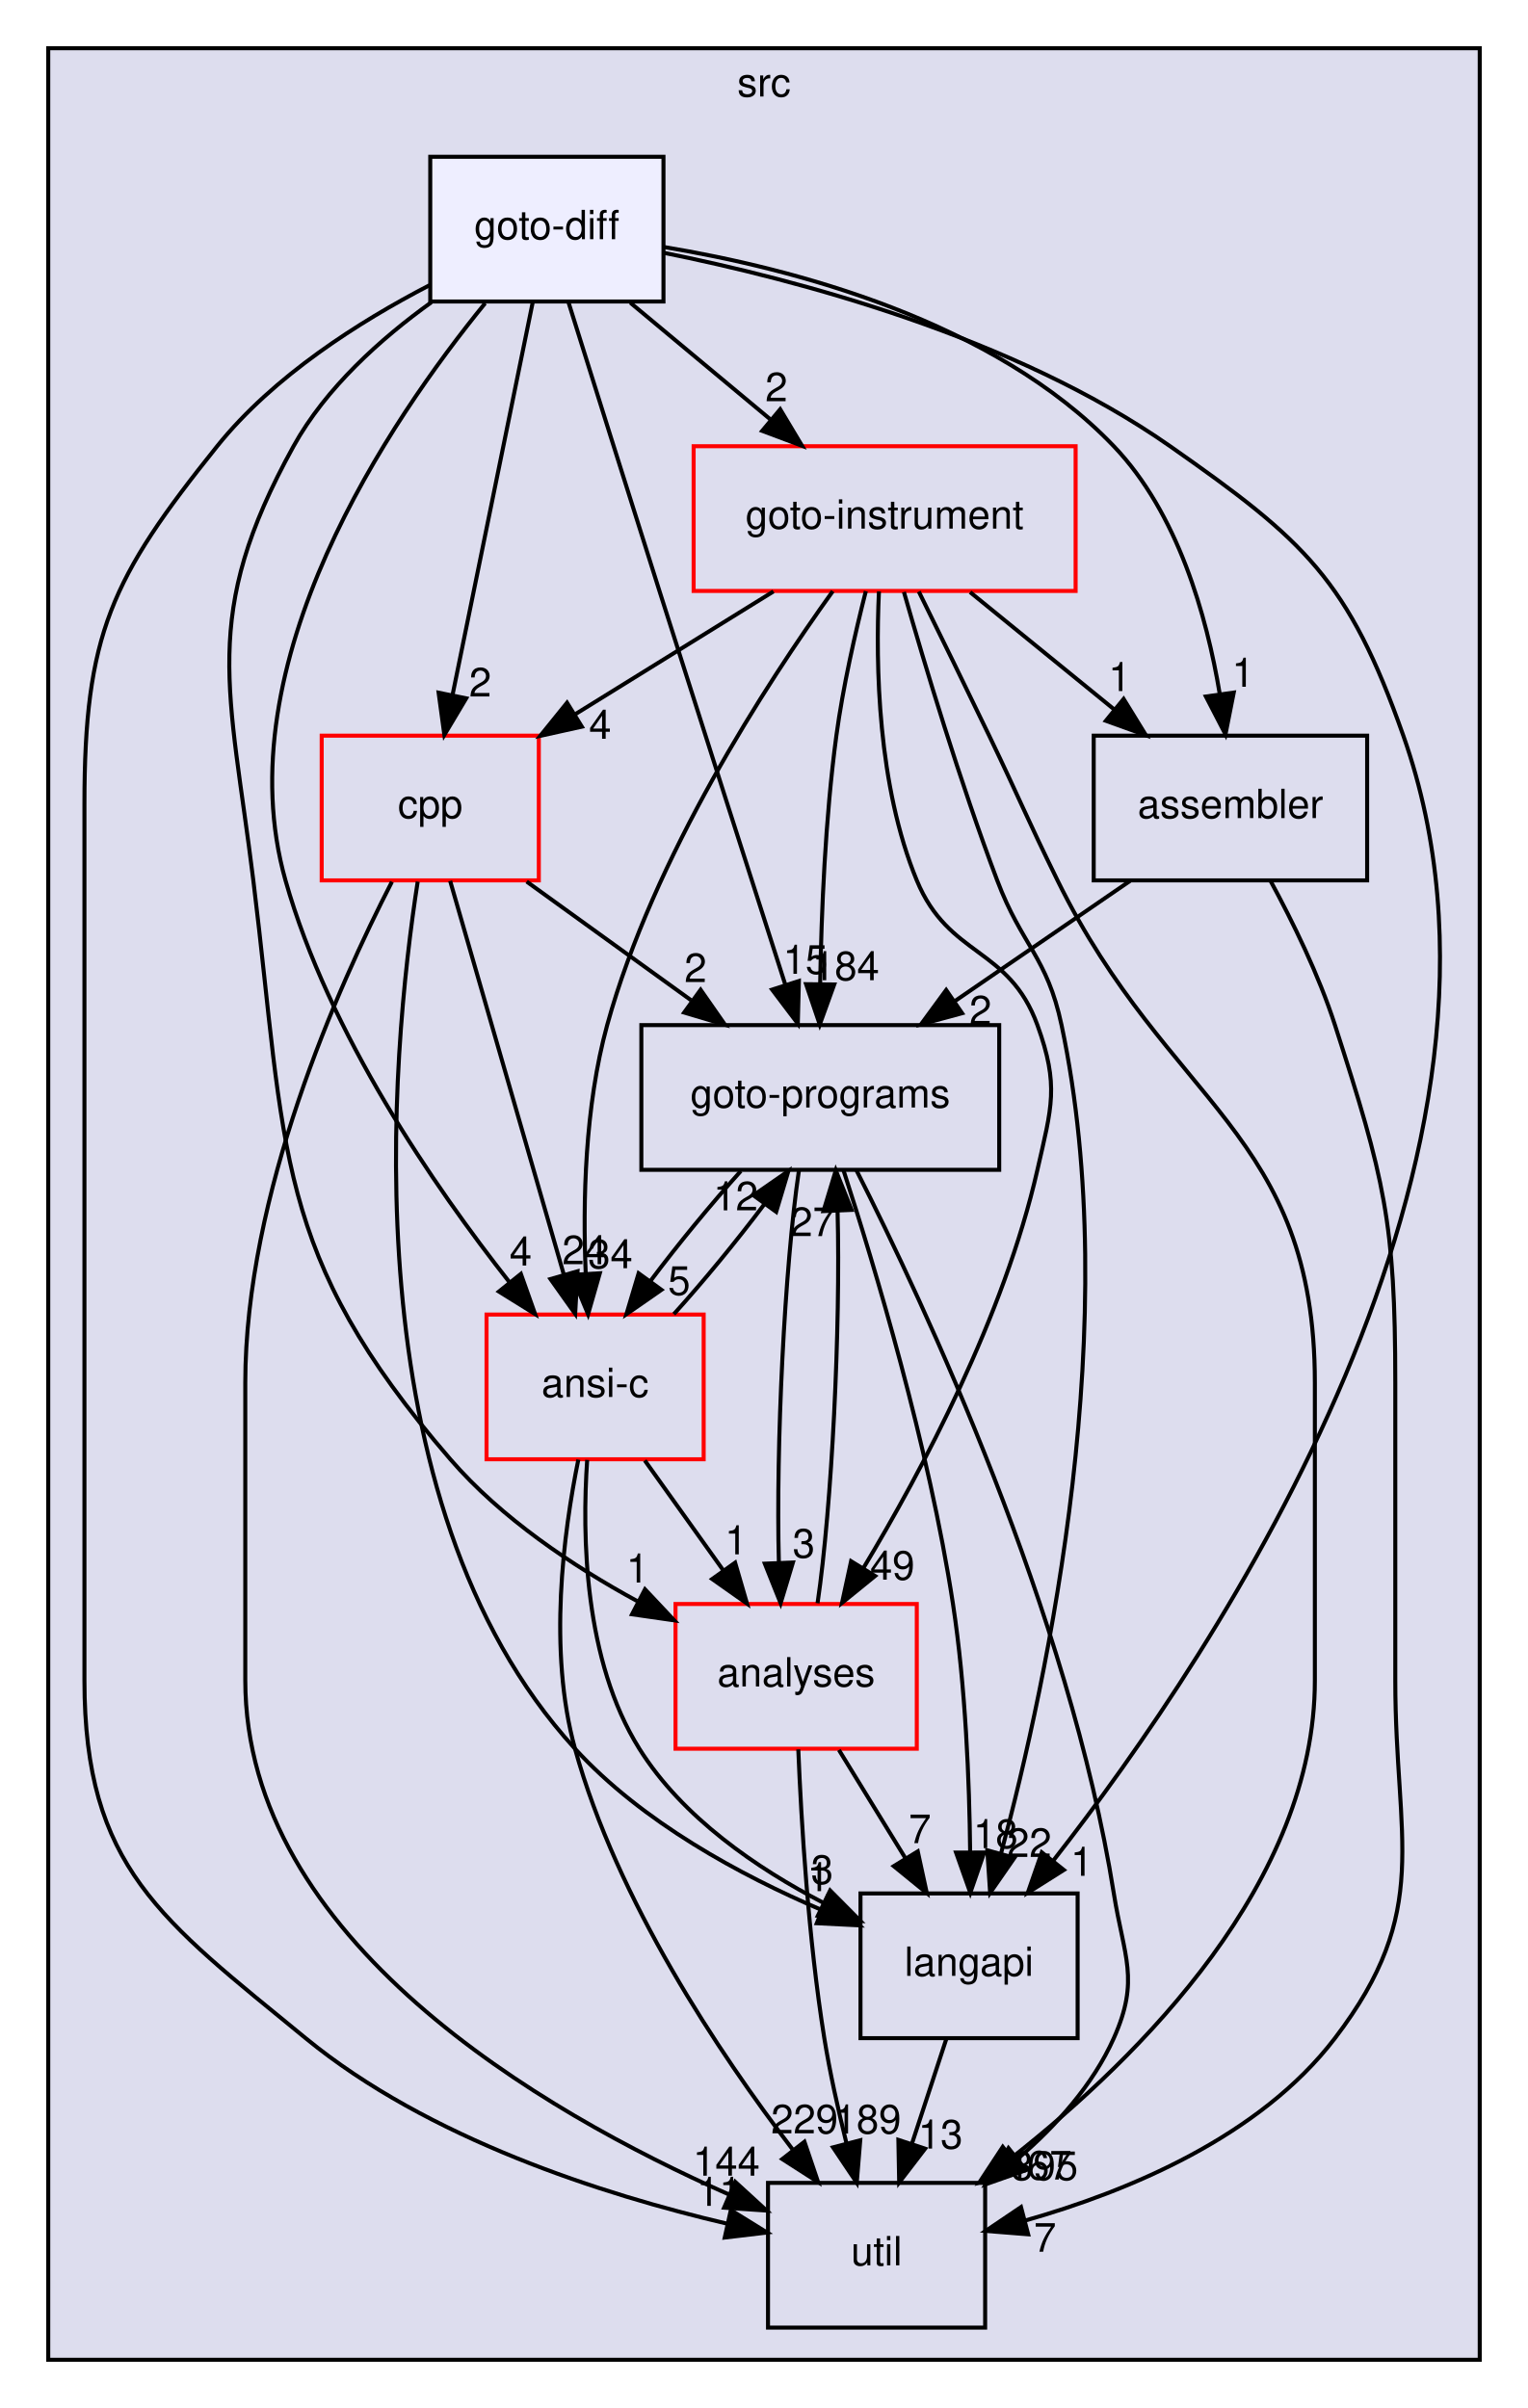
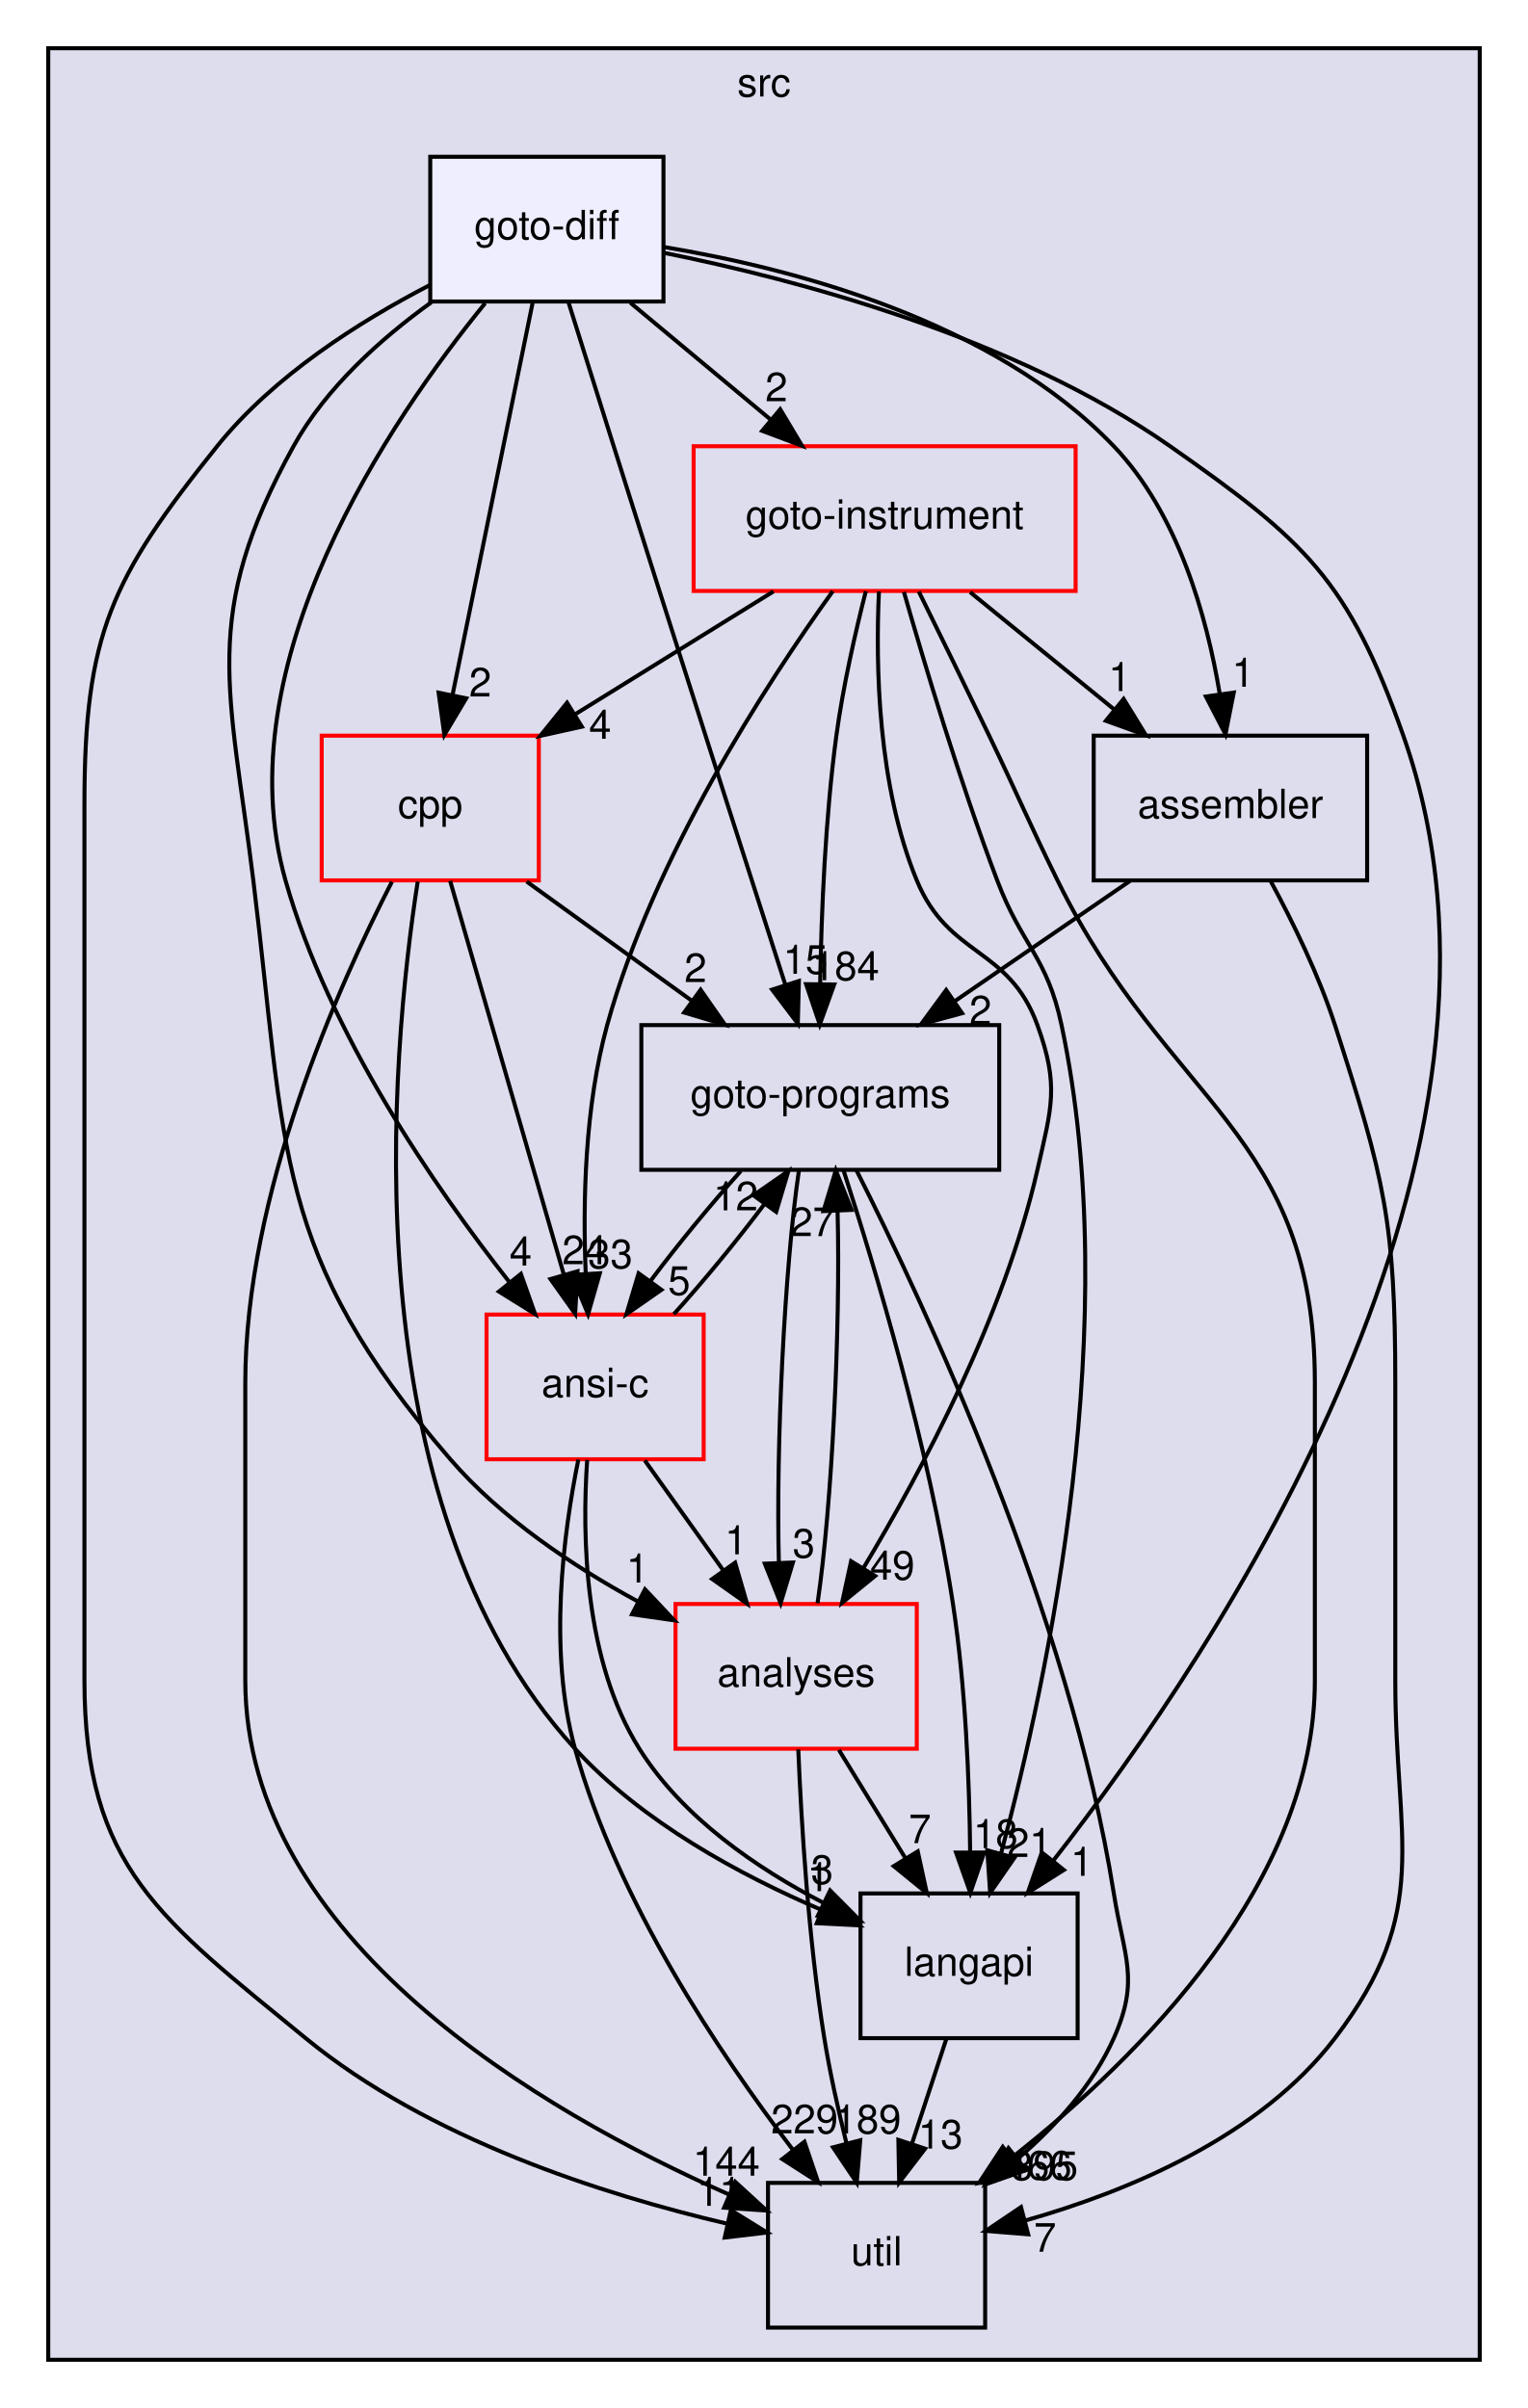
<svg xmlns="http://www.w3.org/2000/svg" xmlns:xlink="http://www.w3.org/1999/xlink" width="380pt" height="599pt" viewBox="0.00 0.00 380.00 599.00">
  <g id="graph0" class="graph" transform="scale(1 1) rotate(0) translate(4 595)">
    <g id="clust1" class="cluster">
      <g id="a_clust1">
        <a xlink:href="dir_68267d1309a1af8e8297ef4c3efbcdba.html" target="_top" xlink:title="src">
          <polygon fill="#ddddee" stroke="black" points="8,-8 8,-583 364,-583 364,-8 8,-8" />
          <text text-anchor="middle" x="186" y="-571" font-family="Helvetica,sans-Serif" font-size="10.00">src</text>
        </a>
      </g>
    </g>
    <g id="node1" class="node">
      <g id="a_node1">
        <a xlink:href="dir_245199dd16b1f3757d78c9dc7747589d.html" target="_top" xlink:title="langapi">
          <polygon fill="none" stroke="black" points="264,-124 210,-124 210,-88 264,-88 264,-124" />
          <text text-anchor="middle" x="237" y="-103.5" font-family="Helvetica,sans-Serif" font-size="10.00">langapi</text>
        </a>
      </g>
    </g>
    <g id="node4" class="node">
      <g id="a_node4">
        <a xlink:href="dir_b7878ad5ecbf2506f4125b9d34c97e45.html" target="_top" xlink:title="util">
          <polygon fill="none" stroke="black" points="241,-52 187,-52 187,-16 241,-16 241,-52" />
          <text text-anchor="middle" x="214" y="-31.5" font-family="Helvetica,sans-Serif" font-size="10.00">util</text>
        </a>
      </g>
    </g>
    <g id="edge12" class="edge">
      <path fill="none" stroke="black" d="M231.31,-87.7C228.75,-79.9 225.67,-70.51 222.82,-61.83" />
      <polygon fill="black" stroke="black" points="226.07,-60.51 219.62,-52.1 219.42,-62.7 226.07,-60.51" />
      <g id="a_edge12-headlabel">
        <a xlink:href="dir_000029_000036.html" target="_top" xlink:title="13">
          <text text-anchor="middle" x="229.89" y="-60.54" font-family="Helvetica,sans-Serif" font-size="10.00">13</text>
        </a>
      </g>
    </g>
    <g id="node2" class="node">
      <g id="a_node2">
        <a xlink:href="dir_4cd183c173ff5cfcfce420f655b591bf.html" target="_top" xlink:title="goto-instrument">
          <polygon fill="none" stroke="red" points="263.5,-484 168.5,-484 168.5,-448 263.5,-448 263.5,-484" />
          <text text-anchor="middle" x="216" y="-463.5" font-family="Helvetica,sans-Serif" font-size="10.00">goto-instrument</text>
        </a>
      </g>
    </g>
    <g id="edge1" class="edge">
      <path fill="none" stroke="black" d="M220.8,-447.74C225.97,-429.67 234.72,-400.54 244,-376 250.19,-359.62 256.37,-357.13 260,-340 275.59,-266.53 256.7,-177.74 244.97,-134.02" />
      <polygon fill="black" stroke="black" points="248.28,-132.86 242.24,-124.15 241.54,-134.73 248.28,-132.86" />
      <g id="a_edge1-headlabel">
-         <a xlink:href="dir_000023_000029.html" target="_top" xlink:title="22">
-           <text text-anchor="middle" x="251.98" y="-133.06" font-family="Helvetica,sans-Serif" font-size="10.00">22</text>
+         <a xlink:href="dir_000023_000029.html" target="_top" xlink:title="21">
+           <text text-anchor="middle" x="251.98" y="-133.06" font-family="Helvetica,sans-Serif" font-size="10.00">21</text>
        </a>
      </g>
    </g>
    <g id="node3" class="node">
      <g id="a_node3">
        <a xlink:href="dir_807c5b2c83e0c14a10083f60cf67ca05.html" target="_top" xlink:title="goto-programs">
          <polygon fill="none" stroke="black" points="244.5,-340 155.5,-340 155.5,-304 244.5,-304 244.5,-340" />
          <text text-anchor="middle" x="200" y="-319.5" font-family="Helvetica,sans-Serif" font-size="10.00">goto-programs</text>
        </a>
      </g>
    </g>
    <g id="edge2" class="edge">
      <path fill="none" stroke="black" d="M211.33,-447.95C208.7,-437.63 205.64,-424.15 204,-412 201.23,-391.44 200.27,-367.98 199.97,-350.32" />
      <polygon fill="black" stroke="black" points="203.47,-350.11 199.87,-340.14 196.47,-350.18 203.47,-350.11" />
      <g id="a_edge2-headlabel">
        <a xlink:href="dir_000023_000024.html" target="_top" xlink:title="184">
          <text text-anchor="middle" x="206.35" y="-351.17" font-family="Helvetica,sans-Serif" font-size="10.00">184</text>
        </a>
      </g>
    </g>
    <g id="edge3" class="edge">
      <path fill="none" stroke="black" d="M224.5,-447.85C229.61,-437.48 236.22,-424.01 242,-412 249.67,-396.06 251.19,-391.88 259,-376 286.55,-320 323,-313.41 323,-251 323,-251 323,-251 323,-177 323,-126.93 279.83,-83.64 247.83,-58.43" />
      <polygon fill="black" stroke="black" points="249.63,-55.4 239.56,-52.11 245.38,-60.96 249.63,-55.4" />
      <g id="a_edge3-headlabel">
-         <a xlink:href="dir_000023_000036.html" target="_top" xlink:title="467">
-           <text text-anchor="middle" x="254.21" y="-52.83" font-family="Helvetica,sans-Serif" font-size="10.00">467</text>
+         <a xlink:href="dir_000023_000036.html" target="_top" xlink:title="466">
+           <text text-anchor="middle" x="254.21" y="-52.83" font-family="Helvetica,sans-Serif" font-size="10.00">466</text>
        </a>
      </g>
    </g>
    <g id="node5" class="node">
      <g id="a_node5">
        <a xlink:href="dir_ba7b98ca4ba342c6303fef7df3e3d6c7.html" target="_top" xlink:title="analyses">
          <polygon fill="none" stroke="red" points="224,-196 164,-196 164,-160 224,-160 224,-196" />
          <text text-anchor="middle" x="194" y="-175.5" font-family="Helvetica,sans-Serif" font-size="10.00">analyses</text>
        </a>
      </g>
    </g>
    <g id="edge4" class="edge">
      <path fill="none" stroke="black" d="M214.59,-447.89C213.73,-429.42 214.28,-399.51 224,-376 231.96,-356.75 246.91,-359.58 254,-340 259.45,-324.96 257.55,-319.6 254,-304 245.71,-267.58 225.43,-229.38 210.73,-204.95" />
      <polygon fill="black" stroke="black" points="213.63,-202.97 205.41,-196.29 207.66,-206.64 213.63,-202.97" />
      <g id="a_edge4-headlabel">
        <a xlink:href="dir_000023_000011.html" target="_top" xlink:title="49">
          <text text-anchor="middle" x="217.93" y="-202.05" font-family="Helvetica,sans-Serif" font-size="10.00">49</text>
        </a>
      </g>
    </g>
    <g id="node6" class="node">
      <g id="a_node6">
        <a xlink:href="dir_d01cd18d7c243e1a03923a469af6c29b.html" target="_top" xlink:title="assembler">
          <polygon fill="none" stroke="black" points="336,-412 268,-412 268,-376 336,-376 336,-412" />
          <text text-anchor="middle" x="302" y="-391.5" font-family="Helvetica,sans-Serif" font-size="10.00">assembler</text>
        </a>
      </g>
    </g>
    <g id="edge5" class="edge">
      <path fill="none" stroke="black" d="M237.26,-447.7C248.09,-438.88 261.42,-428.03 273.16,-418.47" />
      <polygon fill="black" stroke="black" points="275.44,-421.13 280.99,-412.1 271.02,-415.7 275.44,-421.13" />
      <g id="a_edge5-headlabel">
        <a xlink:href="dir_000023_000013.html" target="_top" xlink:title="1">
          <text text-anchor="middle" x="274.44" y="-423.1" font-family="Helvetica,sans-Serif" font-size="10.00">1</text>
        </a>
      </g>
    </g>
    <g id="node7" class="node">
      <g id="a_node7">
        <a xlink:href="dir_dfdbda394c3f7a3aa55229f33a559c41.html" target="_top" xlink:title="cpp">
          <polygon fill="none" stroke="red" points="130,-412 76,-412 76,-376 130,-376 130,-412" />
          <text text-anchor="middle" x="103" y="-391.5" font-family="Helvetica,sans-Serif" font-size="10.00">cpp</text>
        </a>
      </g>
    </g>
    <g id="edge6" class="edge">
      <path fill="none" stroke="black" d="M188.36,-447.88C173.47,-438.66 154.93,-427.17 138.94,-417.26" />
      <polygon fill="black" stroke="black" points="140.7,-414.24 130.36,-411.95 137.02,-420.19 140.7,-414.24" />
      <g id="a_edge6-headlabel">
        <a xlink:href="dir_000023_000016.html" target="_top" xlink:title="4">
          <text text-anchor="middle" x="145.25" y="-411.22" font-family="Helvetica,sans-Serif" font-size="10.00">4</text>
        </a>
      </g>
    </g>
    <g id="node8" class="node">
      <g id="a_node8">
        <a xlink:href="dir_f88182c44268ef6b082d02d66ccc5f99.html" target="_top" xlink:title="ansi-c">
          <polygon fill="none" stroke="red" points="171,-268 117,-268 117,-232 171,-232 171,-268" />
          <text text-anchor="middle" x="144" y="-247.5" font-family="Helvetica,sans-Serif" font-size="10.00">ansi-c</text>
        </a>
      </g>
    </g>
    <g id="edge7" class="edge">
      <path fill="none" stroke="black" d="M203.11,-447.94C186.54,-424.88 158.53,-381.82 147,-340 141.43,-319.79 140.92,-296.01 141.67,-278.12" />
      <polygon fill="black" stroke="black" points="145.17,-278.27 142.25,-268.08 138.18,-277.87 145.17,-278.27" />
      <g id="a_edge7-headlabel">
-         <a xlink:href="dir_000023_000012.html" target="_top" xlink:title="34">
-           <text text-anchor="middle" x="147.79" y="-279.52" font-family="Helvetica,sans-Serif" font-size="10.00">34</text>
+         <a xlink:href="dir_000023_000012.html" target="_top" xlink:title="33">
+           <text text-anchor="middle" x="147.79" y="-279.52" font-family="Helvetica,sans-Serif" font-size="10.00">33</text>
        </a>
      </g>
    </g>
    <g id="edge8" class="edge">
      <path fill="none" stroke="black" d="M205.78,-303.86C213.52,-279.99 227,-235.27 233,-196 236.13,-175.49 237.08,-152.03 237.27,-134.35" />
      <polygon fill="black" stroke="black" points="240.77,-134.18 237.31,-124.17 233.77,-134.16 240.77,-134.18" />
      <g id="a_edge8-headlabel">
        <a xlink:href="dir_000024_000029.html" target="_top" xlink:title="18">
          <text text-anchor="middle" x="243.6" y="-135.28" font-family="Helvetica,sans-Serif" font-size="10.00">18</text>
        </a>
      </g>
    </g>
    <g id="edge9" class="edge">
      <path fill="none" stroke="black" d="M208.95,-303.97C225.88,-270.58 261.91,-193.7 273,-124 275.51,-108.2 279.52,-102.61 273,-88 267.83,-76.41 258.73,-66.29 249.21,-58.09" />
      <polygon fill="black" stroke="black" points="251.17,-55.18 241.18,-51.66 246.8,-60.65 251.17,-55.18" />
      <g id="a_edge9-headlabel">
        <a xlink:href="dir_000024_000036.html" target="_top" xlink:title="395">
          <text text-anchor="middle" x="255.76" y="-52.71" font-family="Helvetica,sans-Serif" font-size="10.00">395</text>
        </a>
      </g>
    </g>
    <g id="edge10" class="edge">
      <path fill="none" stroke="black" d="M194.69,-303.87C191.11,-279.67 188.94,-235.21 189.7,-206.39" />
      <polygon fill="black" stroke="black" points="193.2,-206.33 190.14,-196.19 186.21,-206.03 193.2,-206.33" />
      <g id="a_edge10-headlabel">
        <a xlink:href="dir_000024_000011.html" target="_top" xlink:title="3">
          <text text-anchor="middle" x="195.89" y="-207.54" font-family="Helvetica,sans-Serif" font-size="10.00">3</text>
        </a>
      </g>
    </g>
    <g id="edge11" class="edge">
      <path fill="none" stroke="black" d="M180.24,-303.7C172.82,-295.47 164.62,-285.48 157.82,-276.42" />
      <polygon fill="black" stroke="black" points="160.49,-274.15 151.79,-268.1 154.82,-278.26 160.49,-274.15" />
      <g id="a_edge11-headlabel">
        <a xlink:href="dir_000024_000012.html" target="_top" xlink:title="5">
          <text text-anchor="middle" x="164.9" y="-272.89" font-family="Helvetica,sans-Serif" font-size="10.00">5</text>
        </a>
      </g>
    </g>
    <g id="edge19" class="edge">
      <path fill="none" stroke="black" d="M204.63,-159.7C209.63,-151.56 215.69,-141.69 221.21,-132.7" />
      <polygon fill="black" stroke="black" points="224.24,-134.46 226.49,-124.1 218.28,-130.79 224.24,-134.46" />
      <g id="a_edge19-headlabel">
        <a xlink:href="dir_000011_000029.html" target="_top" xlink:title="7">
          <text text-anchor="middle" x="224.78" y="-136.51" font-family="Helvetica,sans-Serif" font-size="10.00">7</text>
        </a>
      </g>
    </g>
    <g id="edge20" class="edge">
      <path fill="none" stroke="black" d="M199.32,-196.19C202.9,-220.42 205.06,-264.89 204.3,-293.68" />
      <polygon fill="black" stroke="black" points="200.79,-293.73 203.86,-303.87 207.79,-294.03 200.79,-293.73" />
      <g id="a_edge20-headlabel">
        <a xlink:href="dir_000011_000024.html" target="_top" xlink:title="27">
          <text text-anchor="middle" x="198.11" y="-287.52" font-family="Helvetica,sans-Serif" font-size="10.00">27</text>
        </a>
      </g>
    </g>
    <g id="edge21" class="edge">
      <path fill="none" stroke="black" d="M194.53,-159.84C195.27,-141.85 197.01,-112.79 201,-88 202.38,-79.45 204.43,-70.25 206.49,-61.95" />
      <polygon fill="black" stroke="black" points="209.94,-62.6 209.07,-52.04 203.17,-60.84 209.94,-62.6" />
      <g id="a_edge21-headlabel">
        <a xlink:href="dir_000011_000036.html" target="_top" xlink:title="189">
          <text text-anchor="middle" x="211.78" y="-64.29" font-family="Helvetica,sans-Serif" font-size="10.00">189</text>
        </a>
      </g>
    </g>
    <g id="edge17" class="edge">
      <path fill="none" stroke="black" d="M277.05,-375.88C263.96,-366.89 247.74,-355.76 233.56,-346.03" />
      <polygon fill="black" stroke="black" points="235.27,-342.96 225.05,-340.19 231.31,-348.73 235.27,-342.96" />
      <g id="a_edge17-headlabel">
        <a xlink:href="dir_000013_000024.html" target="_top" xlink:title="2">
          <text text-anchor="middle" x="239.84" y="-340.16" font-family="Helvetica,sans-Serif" font-size="10.00">2</text>
        </a>
      </g>
    </g>
    <g id="edge18" class="edge">
      <path fill="none" stroke="black" d="M311.98,-375.87C317.48,-365.74 323.98,-352.49 328,-340 340.3,-301.82 343,-291.11 343,-251 343,-251 343,-251 343,-177 343,-136.89 352.32,-119.9 328,-88 309.31,-63.48 276.54,-49.88 250.92,-42.62" />
      <polygon fill="black" stroke="black" points="251.7,-39.21 241.14,-40.05 249.92,-45.98 251.7,-39.21" />
      <g id="a_edge18-headlabel">
        <a xlink:href="dir_000013_000036.html" target="_top" xlink:title="7">
          <text text-anchor="middle" x="255.9" y="-34.88" font-family="Helvetica,sans-Serif" font-size="10.00">7</text>
        </a>
      </g>
    </g>
    <g id="edge22" class="edge">
      <path fill="none" stroke="black" d="M99.88,-375.69C93.25,-332.99 82.65,-221.62 139,-160 155.68,-141.76 180.12,-128.53 200.42,-119.85" />
      <polygon fill="black" stroke="black" points="201.77,-123.08 209.71,-116.06 199.13,-116.59 201.77,-123.08" />
      <g id="a_edge22-headlabel">
        <a xlink:href="dir_000016_000029.html" target="_top" xlink:title="1">
          <text text-anchor="middle" x="199.51" y="-124.56" font-family="Helvetica,sans-Serif" font-size="10.00">1</text>
        </a>
      </g>
    </g>
    <g id="edge23" class="edge">
      <path fill="none" stroke="black" d="M126.98,-375.7C139.31,-366.8 154.52,-355.82 167.85,-346.2" />
      <polygon fill="black" stroke="black" points="170.24,-348.79 176.3,-340.1 166.14,-343.12 170.24,-348.79" />
      <g id="a_edge23-headlabel">
        <a xlink:href="dir_000016_000024.html" target="_top" xlink:title="2">
          <text text-anchor="middle" x="168.98" y="-350.7" font-family="Helvetica,sans-Serif" font-size="10.00">2</text>
        </a>
      </g>
    </g>
    <g id="edge24" class="edge">
      <path fill="none" stroke="black" d="M93.47,-375.66C80,-349.47 57,-297.9 57,-251 57,-251 57,-251 57,-177 57,-112.49 130.8,-69.69 177.2,-49.15" />
      <polygon fill="black" stroke="black" points="178.84,-52.26 186.65,-45.11 176.08,-45.83 178.84,-52.26" />
      <g id="a_edge24-headlabel">
        <a xlink:href="dir_000016_000036.html" target="_top" xlink:title="144">
          <text text-anchor="middle" x="176.65" y="-53.79" font-family="Helvetica,sans-Serif" font-size="10.00">144</text>
        </a>
      </g>
    </g>
    <g id="edge25" class="edge">
      <path fill="none" stroke="black" d="M107.95,-375.87C114.96,-351.56 127.88,-306.82 136.2,-278.01" />
      <polygon fill="black" stroke="black" points="139.63,-278.77 139.04,-268.19 132.9,-276.83 139.63,-278.77" />
      <g id="a_edge25-headlabel">
        <a xlink:href="dir_000016_000012.html" target="_top" xlink:title="24">
          <text text-anchor="middle" x="141.36" y="-280.51" font-family="Helvetica,sans-Serif" font-size="10.00">24</text>
        </a>
      </g>
    </g>
    <g id="edge13" class="edge">
      <path fill="none" stroke="black" d="M142.03,-231.85C140.72,-212.82 141.27,-181.9 155,-160 165.71,-142.91 184.18,-130.26 200.88,-121.61" />
      <polygon fill="black" stroke="black" points="202.45,-124.74 209.91,-117.22 199.39,-118.45 202.45,-124.74" />
      <g id="a_edge13-headlabel">
        <a xlink:href="dir_000012_000029.html" target="_top" xlink:title="3">
          <text text-anchor="middle" x="200.46" y="-126.37" font-family="Helvetica,sans-Serif" font-size="10.00">3</text>
        </a>
      </g>
    </g>
    <g id="edge14" class="edge">
      <path fill="none" stroke="black" d="M163.58,-268.1C170.99,-276.3 179.19,-286.28 186.02,-295.36" />
      <polygon fill="black" stroke="black" points="183.36,-297.66 192.07,-303.7 189.03,-293.55 183.36,-297.66" />
      <g id="a_edge14-headlabel">
        <a xlink:href="dir_000012_000024.html" target="_top" xlink:title="12">
          <text text-anchor="middle" x="178.96" y="-293.92" font-family="Helvetica,sans-Serif" font-size="10.00">12</text>
        </a>
      </g>
    </g>
    <g id="edge15" class="edge">
      <path fill="none" stroke="black" d="M139.83,-231.92C136.13,-213.74 132.27,-184.31 139,-160 149.47,-122.2 174.75,-84.36 193.07,-60.38" />
      <polygon fill="black" stroke="black" points="196.06,-62.23 199.46,-52.2 190.55,-57.92 196.06,-62.23" />
      <g id="a_edge15-headlabel">
        <a xlink:href="dir_000012_000036.html" target="_top" xlink:title="229">
          <text text-anchor="middle" x="196.09" y="-64.31" font-family="Helvetica,sans-Serif" font-size="10.00">229</text>
        </a>
      </g>
    </g>
    <g id="edge16" class="edge">
      <path fill="none" stroke="black" d="M156.36,-231.7C162.23,-223.47 169.37,-213.48 175.84,-204.42" />
      <polygon fill="black" stroke="black" points="178.82,-206.28 181.78,-196.1 173.12,-202.21 178.82,-206.28" />
      <g id="a_edge16-headlabel">
        <a xlink:href="dir_000012_000011.html" target="_top" xlink:title="1">
          <text text-anchor="middle" x="179.04" y="-208.35" font-family="Helvetica,sans-Serif" font-size="10.00">1</text>
        </a>
      </g>
    </g>
    <g id="node9" class="node">
      <g id="a_node9">
        <a xlink:href="dir_32ed2039a38eb9392e275002cd63eb3f.html" target="_top" xlink:title="goto-diff">
          <polygon fill="#eeeeff" stroke="black" points="161,-556 103,-556 103,-520 161,-520 161,-556" />
          <text text-anchor="middle" x="132" y="-535.5" font-family="Helvetica,sans-Serif" font-size="10.00">goto-diff</text>
        </a>
      </g>
    </g>
    <g id="edge26" class="edge">
      <path fill="none" stroke="black" d="M161.07,-532.12C193.99,-525.5 248.1,-511.25 287,-484 320.66,-460.42 331.33,-450.75 345,-412 381.63,-308.12 298.79,-184.44 258,-132.23" />
      <polygon fill="black" stroke="black" points="260.57,-129.84 251.61,-124.19 255.09,-134.2 260.57,-129.84" />
      <g id="a_edge26-headlabel">
        <a xlink:href="dir_000021_000029.html" target="_top" xlink:title="1">
          <text text-anchor="middle" x="265.03" y="-128.39" font-family="Helvetica,sans-Serif" font-size="10.00">1</text>
        </a>
      </g>
    </g>
    <g id="edge27" class="edge">
      <path fill="none" stroke="black" d="M152.76,-519.7C163.24,-510.97 176.11,-500.24 187.5,-490.75" />
      <polygon fill="black" stroke="black" points="190.03,-493.19 195.47,-484.1 185.55,-487.82 190.03,-493.19" />
      <g id="a_edge27-headlabel">
        <a xlink:href="dir_000021_000023.html" target="_top" xlink:title="2">
          <text text-anchor="middle" x="189.09" y="-495.18" font-family="Helvetica,sans-Serif" font-size="10.00">2</text>
        </a>
      </g>
    </g>
    <g id="edge28" class="edge">
      <path fill="none" stroke="black" d="M137.34,-519.93C142.96,-502.01 152.06,-473.01 160,-448 170.72,-414.21 183.18,-375.33 191.31,-350.02" />
      <polygon fill="black" stroke="black" points="194.68,-350.97 194.41,-340.38 188.02,-348.83 194.68,-350.97" />
      <g id="a_edge28-headlabel">
        <a xlink:href="dir_000021_000024.html" target="_top" xlink:title="15">
          <text text-anchor="middle" x="196.29" y="-352.76" font-family="Helvetica,sans-Serif" font-size="10.00">15</text>
        </a>
      </g>
    </g>
    <g id="edge29" class="edge">
      <path fill="none" stroke="black" d="M102.78,-524.03C85.36,-515 64,-501.45 50,-484 23.6,-451.09 17,-437.19 17,-395 17,-395 17,-395 17,-177 17,-130.5 36.06,-117.5 72,-88 102.52,-62.95 146.04,-49.06 176.84,-41.85" />
      <polygon fill="black" stroke="black" points="177.75,-45.23 186.76,-39.65 176.24,-38.4 177.75,-45.23" />
      <g id="a_edge29-headlabel">
        <a xlink:href="dir_000021_000036.html" target="_top" xlink:title="11">
          <text text-anchor="middle" x="174.86" y="-46.28" font-family="Helvetica,sans-Serif" font-size="10.00">11</text>
        </a>
      </g>
    </g>
    <g id="edge30" class="edge">
      <path fill="none" stroke="black" d="M103.28,-519.81C90.7,-510.76 77.02,-498.51 69,-484 45.69,-441.8 53.11,-423.84 59,-376 67.26,-308.9 63.8,-283.16 108,-232 120.65,-217.36 138.37,-205.49 154.45,-196.73" />
      <polygon fill="black" stroke="black" points="156.41,-199.65 163.67,-191.93 153.18,-193.44 156.41,-199.65" />
      <g id="a_edge30-headlabel">
        <a xlink:href="dir_000021_000011.html" target="_top" xlink:title="1">
          <text text-anchor="middle" x="154.53" y="-201.33" font-family="Helvetica,sans-Serif" font-size="10.00">1</text>
        </a>
      </g>
    </g>
    <g id="edge31" class="edge">
      <path fill="none" stroke="black" d="M161.19,-533.54C192.92,-528.27 243.09,-515.28 273,-484 288.92,-467.35 296.1,-441.85 299.34,-422.41" />
      <polygon fill="black" stroke="black" points="302.83,-422.72 300.77,-412.33 295.9,-421.74 302.83,-422.72" />
      <g id="a_edge31-headlabel">
        <a xlink:href="dir_000021_000013.html" target="_top" xlink:title="1">
          <text text-anchor="middle" x="305.14" y="-424.17" font-family="Helvetica,sans-Serif" font-size="10.00">1</text>
        </a>
      </g>
    </g>
    <g id="edge32" class="edge">
      <path fill="none" stroke="black" d="M128.5,-519.87C123.54,-495.56 114.4,-450.82 108.52,-422.01" />
      <polygon fill="black" stroke="black" points="111.94,-421.29 106.51,-412.19 105.08,-422.69 111.94,-421.29" />
      <g id="a_edge32-headlabel">
        <a xlink:href="dir_000021_000016.html" target="_top" xlink:title="2">
          <text text-anchor="middle" x="115.44" y="-421.74" font-family="Helvetica,sans-Serif" font-size="10.00">2</text>
        </a>
      </g>
    </g>
    <g id="edge33" class="edge">
      <path fill="none" stroke="black" d="M116.65,-519.57C92.96,-490.49 51.72,-429.94 67,-376 77.81,-337.83 103.94,-299.87 122.76,-275.97" />
      <polygon fill="black" stroke="black" points="125.54,-278.11 129.08,-268.12 120.08,-273.72 125.54,-278.11" />
      <g id="a_edge33-headlabel">
        <a xlink:href="dir_000021_000012.html" target="_top" xlink:title="4">
          <text text-anchor="middle" x="125.49" y="-280.19" font-family="Helvetica,sans-Serif" font-size="10.00">4</text>
        </a>
      </g>
    </g>
  </g>
</svg>
